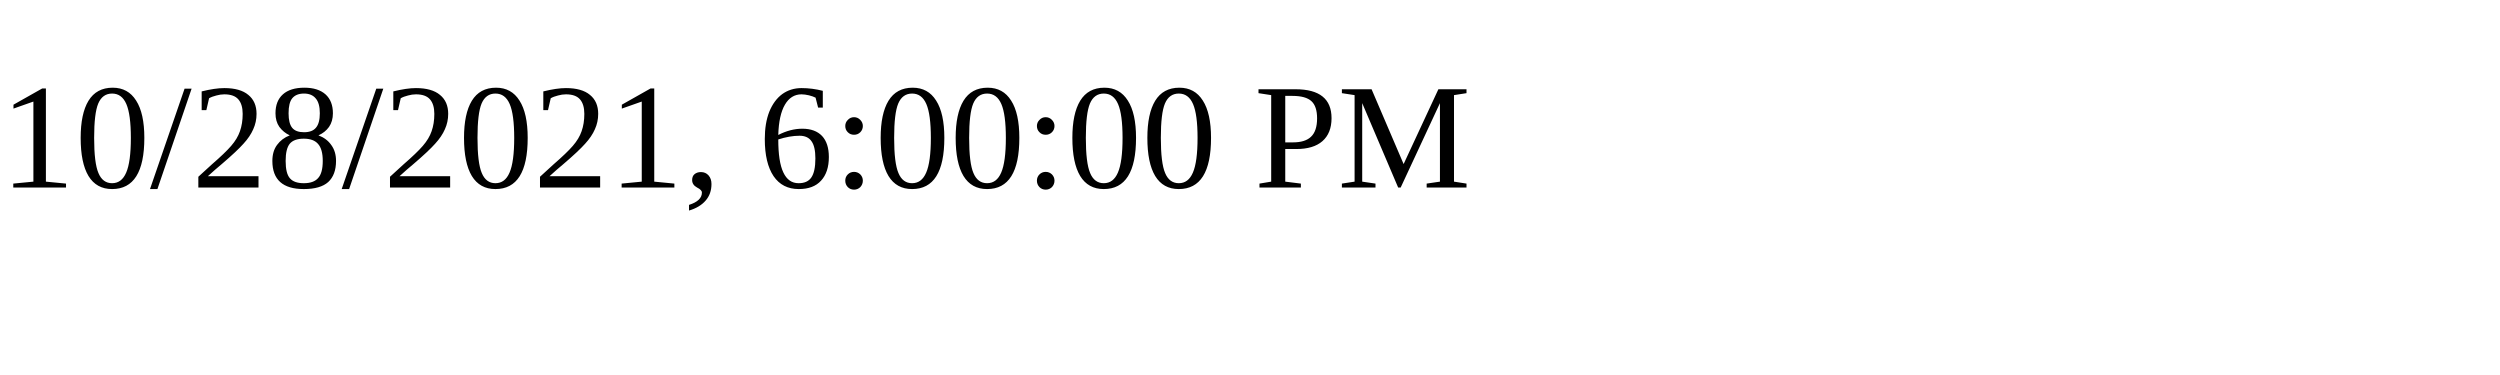
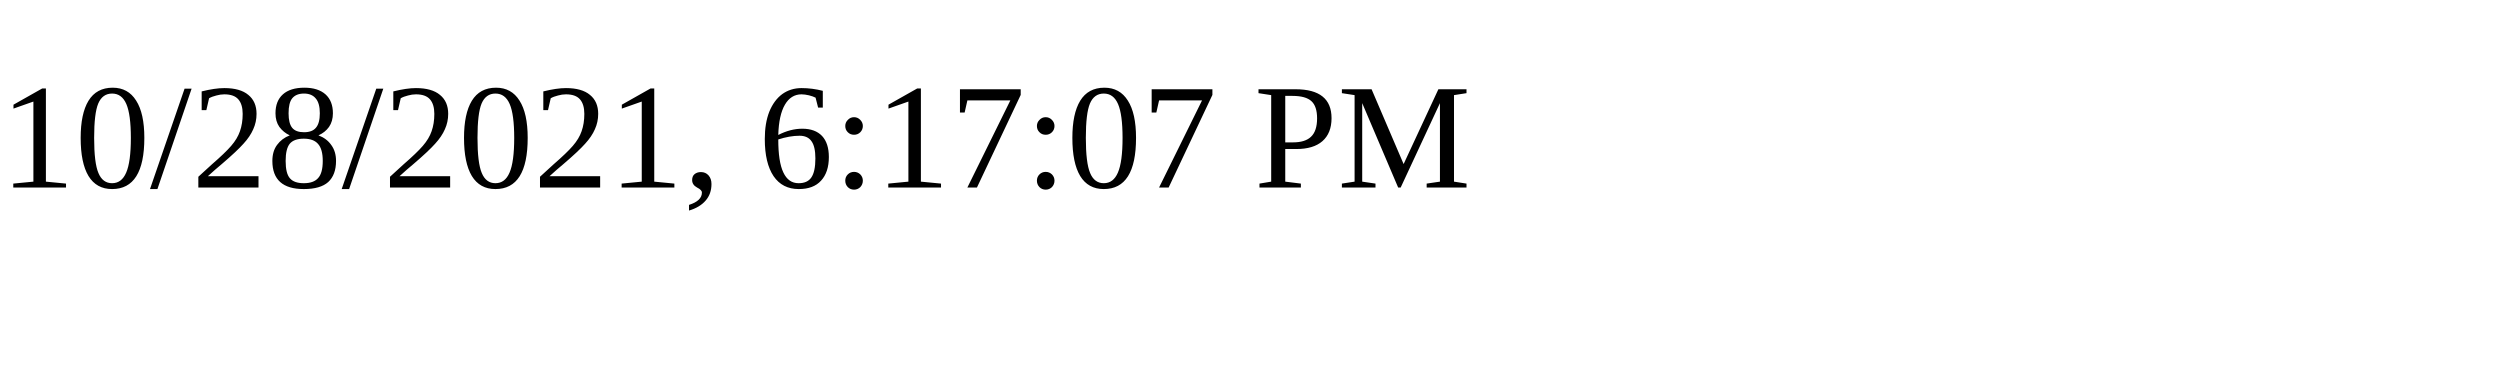
<svg xmlns="http://www.w3.org/2000/svg" height="30" width="200">
-   <text x="0" y="15">10/28/2021, 6:00:00 PM</text>
+   <text x="0" y="15">10/28/2021, 6:17:07 PM</text>
</svg>
